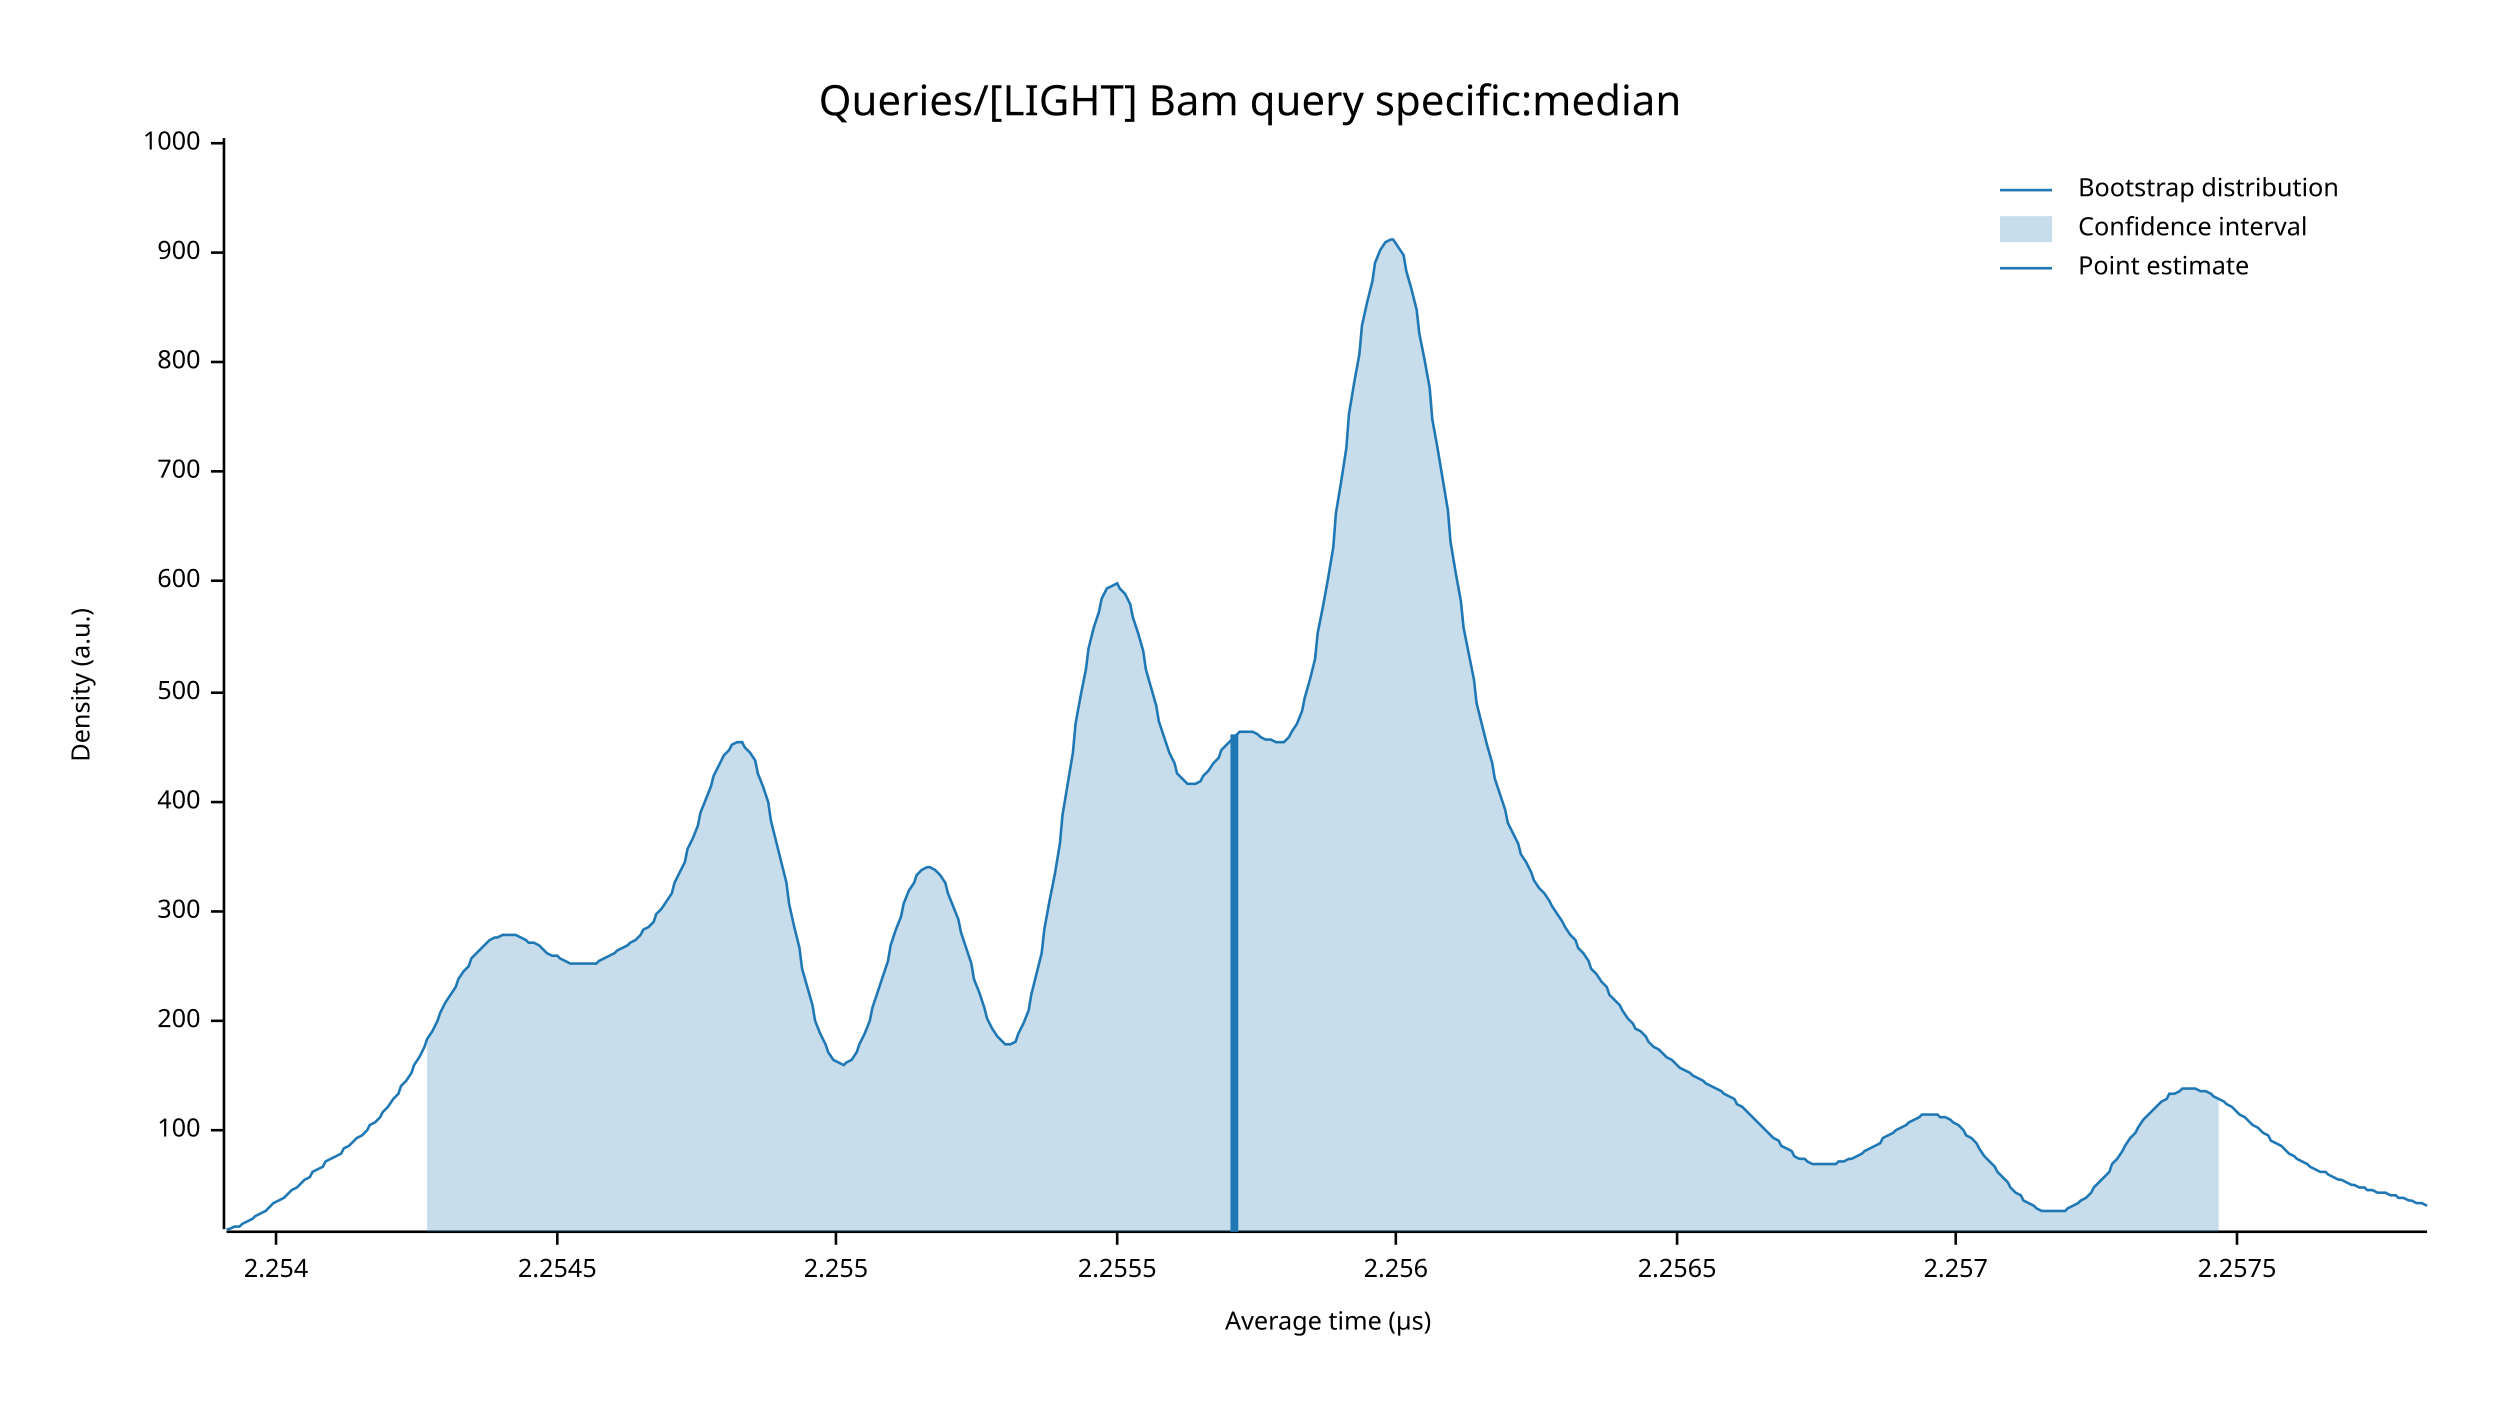
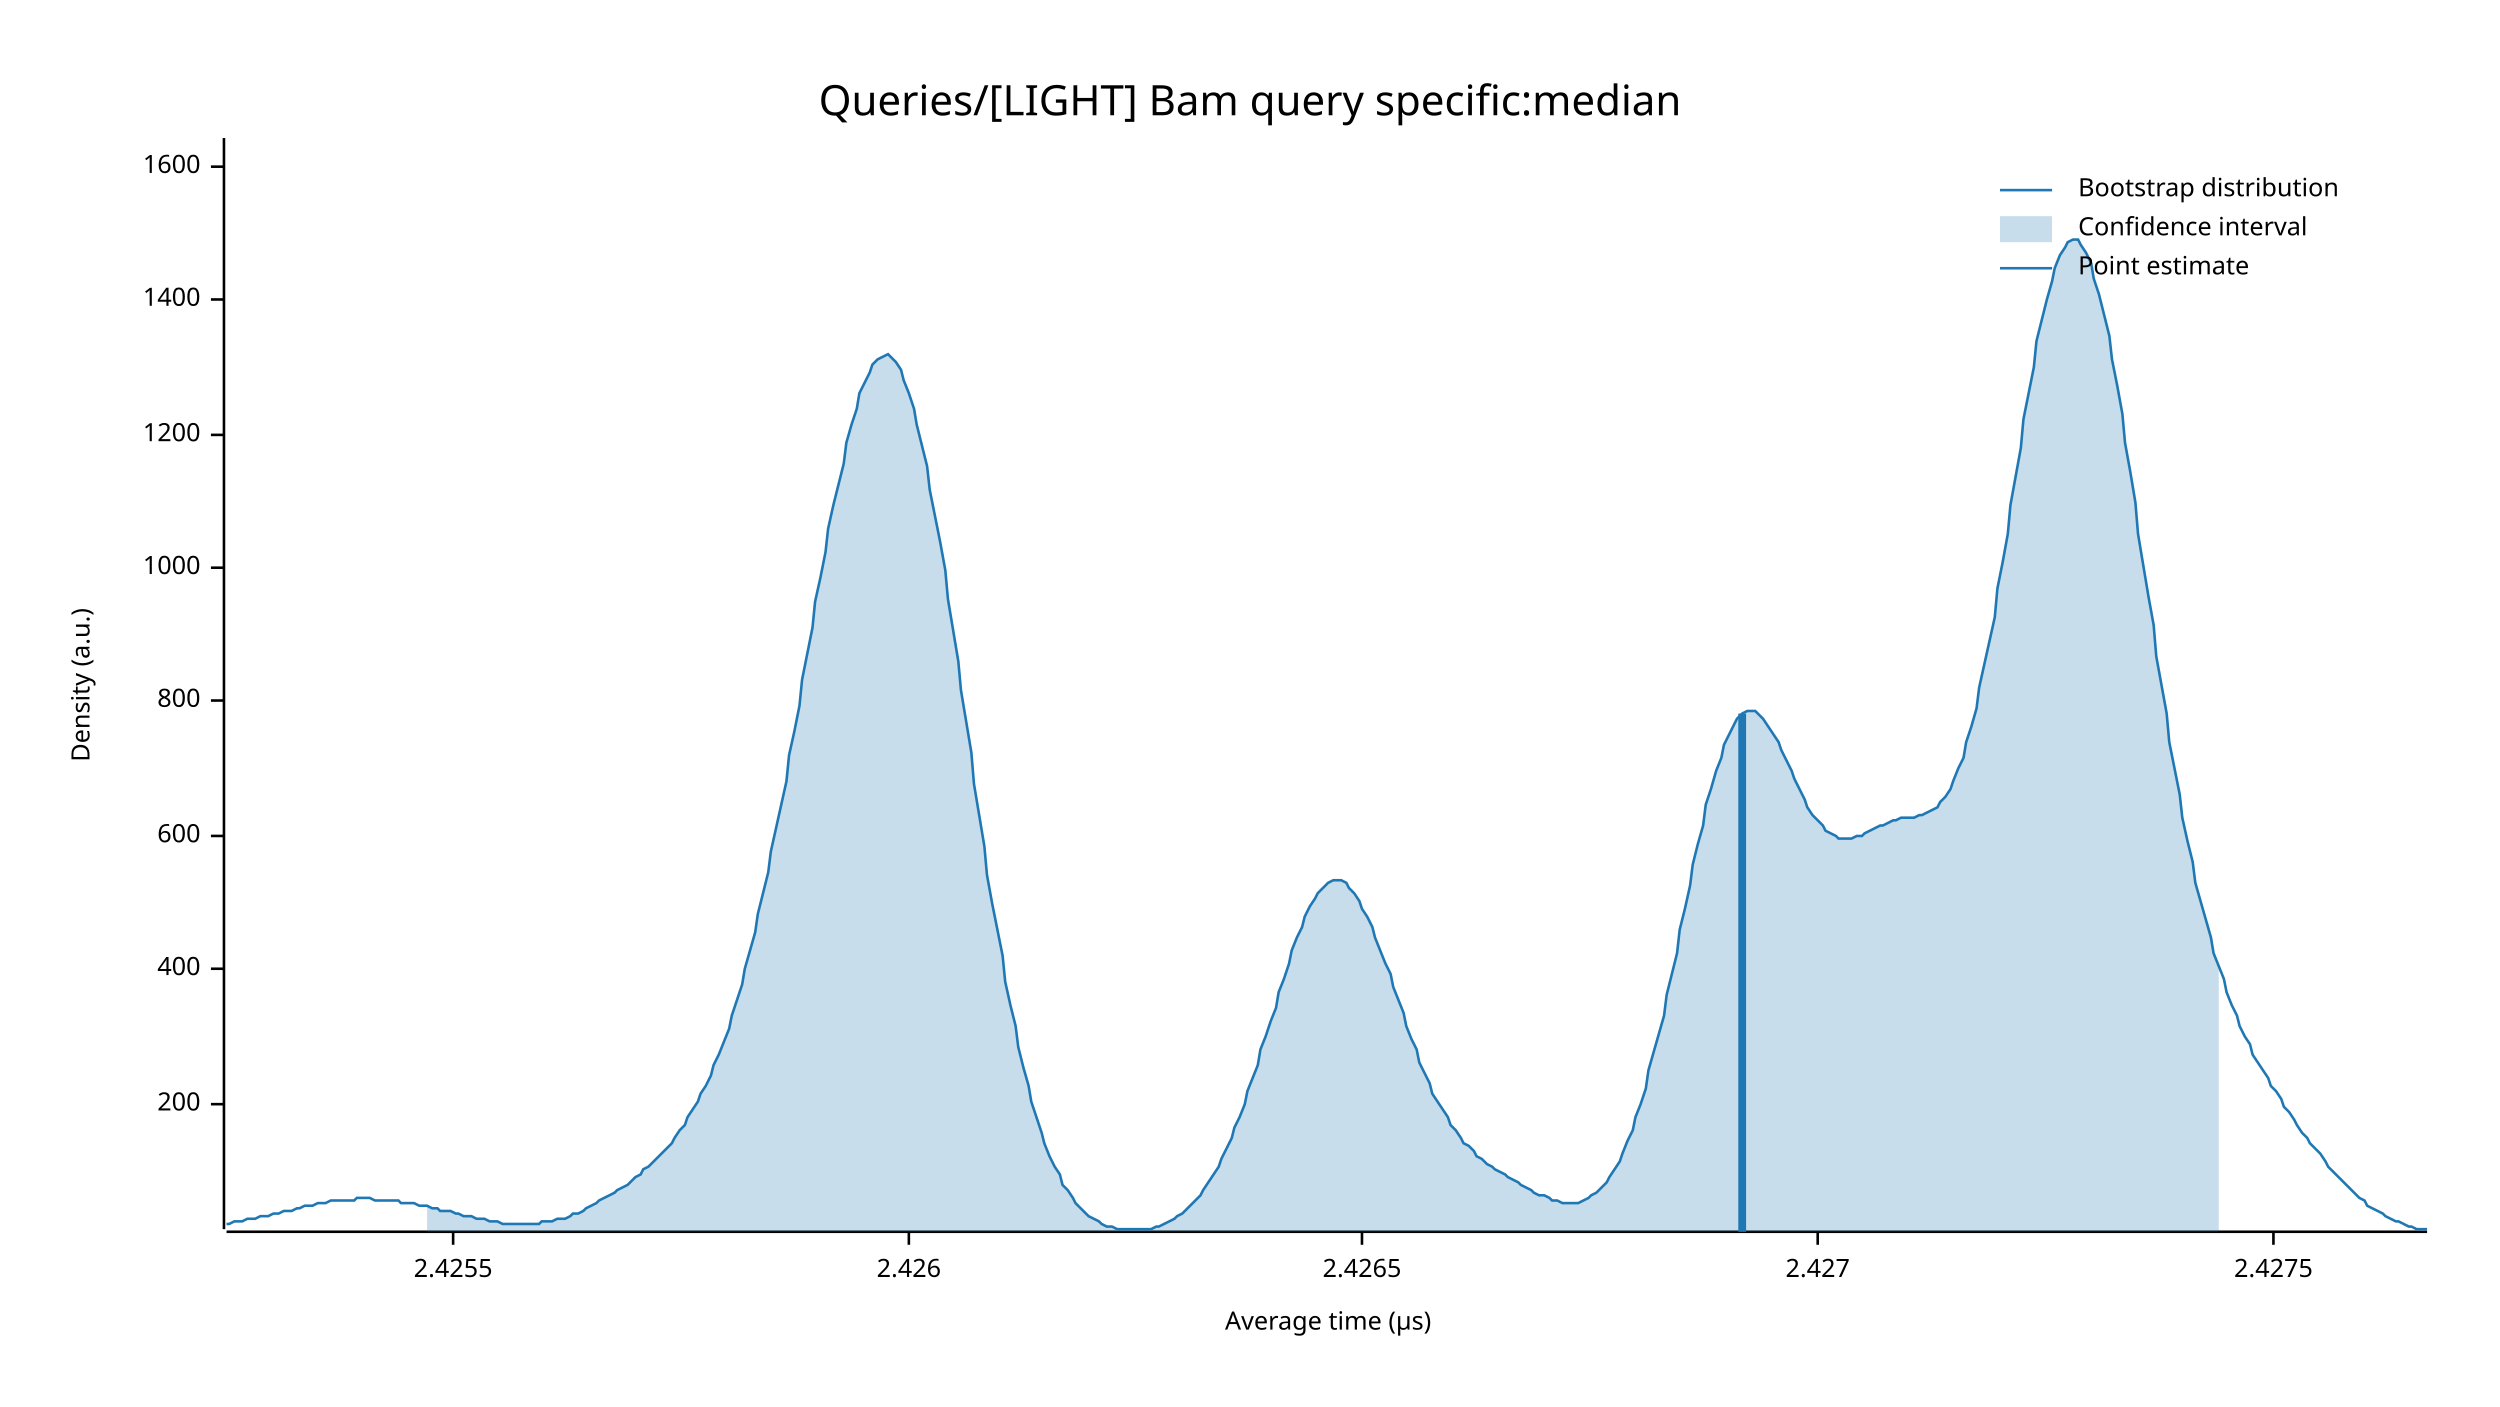
<svg xmlns="http://www.w3.org/2000/svg" width="960" height="540" viewBox="0 0 960 540">
  <text x="480" y="32" dy="0.76em" text-anchor="middle" font-family="sans-serif" font-size="16.129" opacity="1" fill="#000000">
Queries/[LIGHT] Bam query specific:median
</text>
  <text x="27" y="263" dy="0.76em" text-anchor="middle" font-family="sans-serif" font-size="9.677" opacity="1" fill="#000000" transform="rotate(270, 27, 263)">
Density (a.u.)
</text>
  <text x="510" y="513" dy="-0.5ex" text-anchor="middle" font-family="sans-serif" font-size="9.677" opacity="1" fill="#000000">
Average time (µs)
</text>
  <polyline fill="none" opacity="1" stroke="#000000" stroke-width="1" points="86,53 86,472 " />
-   <text x="77" y="434" dy="0.5ex" text-anchor="end" font-family="sans-serif" font-size="9.677" opacity="1" fill="#000000">
- 100
- </text>
-   <polyline fill="none" opacity="1" stroke="#000000" stroke-width="1" points="81,434 86,434 " />
-   <text x="77" y="392" dy="0.5ex" text-anchor="end" font-family="sans-serif" font-size="9.677" opacity="1" fill="#000000">
+   <text x="77" y="424" dy="0.5ex" text-anchor="end" font-family="sans-serif" font-size="9.677" opacity="1" fill="#000000">
200
</text>
-   <polyline fill="none" opacity="1" stroke="#000000" stroke-width="1" points="81,392 86,392 " />
-   <text x="77" y="350" dy="0.5ex" text-anchor="end" font-family="sans-serif" font-size="9.677" opacity="1" fill="#000000">
- 300
- </text>
-   <polyline fill="none" opacity="1" stroke="#000000" stroke-width="1" points="81,350 86,350 " />
-   <text x="77" y="308" dy="0.5ex" text-anchor="end" font-family="sans-serif" font-size="9.677" opacity="1" fill="#000000">
+   <polyline fill="none" opacity="1" stroke="#000000" stroke-width="1" points="81,424 86,424 " />
+   <text x="77" y="372" dy="0.5ex" text-anchor="end" font-family="sans-serif" font-size="9.677" opacity="1" fill="#000000">
400
</text>
-   <polyline fill="none" opacity="1" stroke="#000000" stroke-width="1" points="81,308 86,308 " />
-   <text x="77" y="266" dy="0.5ex" text-anchor="end" font-family="sans-serif" font-size="9.677" opacity="1" fill="#000000">
- 500
- </text>
-   <polyline fill="none" opacity="1" stroke="#000000" stroke-width="1" points="81,266 86,266 " />
-   <text x="77" y="223" dy="0.5ex" text-anchor="end" font-family="sans-serif" font-size="9.677" opacity="1" fill="#000000">
+   <polyline fill="none" opacity="1" stroke="#000000" stroke-width="1" points="81,372 86,372 " />
+   <text x="77" y="321" dy="0.5ex" text-anchor="end" font-family="sans-serif" font-size="9.677" opacity="1" fill="#000000">
600
</text>
-   <polyline fill="none" opacity="1" stroke="#000000" stroke-width="1" points="81,223 86,223 " />
-   <text x="77" y="181" dy="0.5ex" text-anchor="end" font-family="sans-serif" font-size="9.677" opacity="1" fill="#000000">
- 700
- </text>
-   <polyline fill="none" opacity="1" stroke="#000000" stroke-width="1" points="81,181 86,181 " />
-   <text x="77" y="139" dy="0.5ex" text-anchor="end" font-family="sans-serif" font-size="9.677" opacity="1" fill="#000000">
+   <polyline fill="none" opacity="1" stroke="#000000" stroke-width="1" points="81,321 86,321 " />
+   <text x="77" y="269" dy="0.5ex" text-anchor="end" font-family="sans-serif" font-size="9.677" opacity="1" fill="#000000">
800
</text>
-   <polyline fill="none" opacity="1" stroke="#000000" stroke-width="1" points="81,139 86,139 " />
-   <text x="77" y="97" dy="0.5ex" text-anchor="end" font-family="sans-serif" font-size="9.677" opacity="1" fill="#000000">
- 900
- </text>
-   <polyline fill="none" opacity="1" stroke="#000000" stroke-width="1" points="81,97 86,97 " />
-   <text x="77" y="55" dy="0.5ex" text-anchor="end" font-family="sans-serif" font-size="9.677" opacity="1" fill="#000000">
+   <polyline fill="none" opacity="1" stroke="#000000" stroke-width="1" points="81,269 86,269 " />
+   <text x="77" y="218" dy="0.5ex" text-anchor="end" font-family="sans-serif" font-size="9.677" opacity="1" fill="#000000">
1000
</text>
-   <polyline fill="none" opacity="1" stroke="#000000" stroke-width="1" points="81,55 86,55 " />
+   <polyline fill="none" opacity="1" stroke="#000000" stroke-width="1" points="81,218 86,218 " />
+   <text x="77" y="167" dy="0.5ex" text-anchor="end" font-family="sans-serif" font-size="9.677" opacity="1" fill="#000000">
+ 1200
+ </text>
+   <polyline fill="none" opacity="1" stroke="#000000" stroke-width="1" points="81,167 86,167 " />
+   <text x="77" y="115" dy="0.5ex" text-anchor="end" font-family="sans-serif" font-size="9.677" opacity="1" fill="#000000">
+ 1400
+ </text>
+   <polyline fill="none" opacity="1" stroke="#000000" stroke-width="1" points="81,115 86,115 " />
+   <text x="77" y="64" dy="0.5ex" text-anchor="end" font-family="sans-serif" font-size="9.677" opacity="1" fill="#000000">
+ 1600
+ </text>
+   <polyline fill="none" opacity="1" stroke="#000000" stroke-width="1" points="81,64 86,64 " />
  <polyline fill="none" opacity="1" stroke="#000000" stroke-width="1" points="87,473 932,473 " />
-   <text x="106" y="483" dy="0.76em" text-anchor="middle" font-family="sans-serif" font-size="9.677" opacity="1" fill="#000000">
- 2.254
+   <text x="174" y="483" dy="0.76em" text-anchor="middle" font-family="sans-serif" font-size="9.677" opacity="1" fill="#000000">
+ 2.4255
</text>
-   <polyline fill="none" opacity="1" stroke="#000000" stroke-width="1" points="106,473 106,478 " />
-   <text x="214" y="483" dy="0.76em" text-anchor="middle" font-family="sans-serif" font-size="9.677" opacity="1" fill="#000000">
- 2.2545
+   <polyline fill="none" opacity="1" stroke="#000000" stroke-width="1" points="174,473 174,478 " />
+   <text x="349" y="483" dy="0.76em" text-anchor="middle" font-family="sans-serif" font-size="9.677" opacity="1" fill="#000000">
+ 2.426
</text>
-   <polyline fill="none" opacity="1" stroke="#000000" stroke-width="1" points="214,473 214,478 " />
-   <text x="321" y="483" dy="0.76em" text-anchor="middle" font-family="sans-serif" font-size="9.677" opacity="1" fill="#000000">
- 2.255
+   <polyline fill="none" opacity="1" stroke="#000000" stroke-width="1" points="349,473 349,478 " />
+   <text x="523" y="483" dy="0.76em" text-anchor="middle" font-family="sans-serif" font-size="9.677" opacity="1" fill="#000000">
+ 2.4265
</text>
-   <polyline fill="none" opacity="1" stroke="#000000" stroke-width="1" points="321,473 321,478 " />
-   <text x="429" y="483" dy="0.76em" text-anchor="middle" font-family="sans-serif" font-size="9.677" opacity="1" fill="#000000">
- 2.2555
+   <polyline fill="none" opacity="1" stroke="#000000" stroke-width="1" points="523,473 523,478 " />
+   <text x="698" y="483" dy="0.76em" text-anchor="middle" font-family="sans-serif" font-size="9.677" opacity="1" fill="#000000">
+ 2.427
</text>
-   <polyline fill="none" opacity="1" stroke="#000000" stroke-width="1" points="429,473 429,478 " />
-   <text x="536" y="483" dy="0.76em" text-anchor="middle" font-family="sans-serif" font-size="9.677" opacity="1" fill="#000000">
- 2.256
+   <polyline fill="none" opacity="1" stroke="#000000" stroke-width="1" points="698,473 698,478 " />
+   <text x="873" y="483" dy="0.76em" text-anchor="middle" font-family="sans-serif" font-size="9.677" opacity="1" fill="#000000">
+ 2.4275
</text>
-   <polyline fill="none" opacity="1" stroke="#000000" stroke-width="1" points="536,473 536,478 " />
-   <text x="644" y="483" dy="0.76em" text-anchor="middle" font-family="sans-serif" font-size="9.677" opacity="1" fill="#000000">
- 2.2565
- </text>
-   <polyline fill="none" opacity="1" stroke="#000000" stroke-width="1" points="644,473 644,478 " />
-   <text x="751" y="483" dy="0.76em" text-anchor="middle" font-family="sans-serif" font-size="9.677" opacity="1" fill="#000000">
- 2.257
- </text>
-   <polyline fill="none" opacity="1" stroke="#000000" stroke-width="1" points="751,473 751,478 " />
-   <text x="859" y="483" dy="0.76em" text-anchor="middle" font-family="sans-serif" font-size="9.677" opacity="1" fill="#000000">
- 2.2575
- </text>
-   <polyline fill="none" opacity="1" stroke="#000000" stroke-width="1" points="859,473 859,478 " />
-   <polyline fill="none" opacity="1" stroke="#1F78B4" stroke-width="1" points="87,472 88,472 90,471 92,471 93,470 95,469 97,468 98,467 100,466 102,465 103,464 105,462 107,461 109,460 110,459 112,457 114,456 115,455 117,453 119,452 120,450 122,449 124,448 125,446 127,445 129,444 131,443 132,441 134,440 136,438 137,437 139,436 141,434 142,432 144,431 146,429 147,427 149,425 151,422 153,420 154,417 156,415 158,412 159,409 161,406 163,402 164,399 166,396 168,392 169,389 171,385 173,382 175,379 176,376 178,373 180,371 181,368 183,366 185,364 186,363 188,361 190,360 191,360 193,359 195,359 197,359 198,359 200,360 202,361 203,362 205,362 207,363 208,364 210,366 212,367 214,367 215,368 217,369 219,370 220,370 222,370 224,370 225,370 227,370 229,370 230,369 232,368 234,367 236,366 237,365 239,364 241,363 242,362 244,361 246,359 247,357 249,356 251,354 252,351 254,349 256,346 258,343 259,339 261,335 263,331 264,326 266,322 268,317 269,312 271,307 273,302 274,298 276,294 278,290 280,288 281,286 283,285 285,285 286,287 288,289 290,292 291,297 293,302 295,308 296,315 298,323 300,331 302,339 303,347 305,356 307,364 308,372 310,379 312,386 313,392 315,397 317,401 318,404 320,407 322,408 324,409 325,408 327,407 329,404 330,401 332,397 334,392 335,387 337,381 339,375 341,369 342,363 344,357 346,352 347,347 349,342 351,339 352,336 354,334 356,333 357,333 359,334 361,336 363,339 364,343 366,348 368,353 369,358 371,364 373,370 374,376 376,381 378,387 379,391 381,395 383,398 385,400 386,401 388,401 390,400 391,397 393,393 395,388 396,382 398,374 400,366 401,357 403,346 405,336 407,324 408,313 410,301 412,289 413,278 415,267 417,257 418,249 420,241 422,235 423,230 425,226 427,225 429,224 430,226 432,228 434,232 435,237 437,243 439,250 440,257 442,264 444,271 445,277 447,283 449,289 451,293 452,297 454,299 456,301 457,301 459,301 461,300 462,298 464,296 466,293 468,291 469,288 471,286 473,284 474,283 476,281 478,281 479,281 481,281 483,282 484,283 486,284 488,284 490,285 491,285 493,285 495,283 496,281 498,278 500,273 501,268 503,261 505,253 506,243 508,233 510,222 512,210 513,197 515,185 517,172 518,159 520,147 522,136 523,125 525,116 527,108 528,101 530,96 532,93 534,92 535,92 537,95 539,98 540,104 542,111 544,119 545,128 547,138 549,149 550,161 552,172 554,184 556,196 557,208 559,220 561,231 562,241 564,251 566,261 567,270 569,278 571,286 573,293 574,299 576,305 578,311 579,316 581,320 583,324 584,328 586,331 588,335 589,338 591,341 593,343 595,346 596,348 598,351 600,354 601,356 603,359 605,361 606,364 608,366 610,369 611,372 613,374 615,377 617,379 618,382 620,384 622,386 623,388 625,391 627,393 628,395 630,396 632,398 633,400 635,402 637,403 639,405 640,406 642,407 644,409 645,410 647,411 649,412 650,413 652,414 654,415 655,416 657,417 659,418 661,419 662,420 664,421 666,422 667,424 669,425 671,427 672,428 674,430 676,432 677,433 679,435 681,437 683,438 684,440 686,441 688,442 689,444 691,445 693,445 694,446 696,447 698,447 700,447 701,447 703,447 705,447 706,446 708,446 710,445 711,445 713,444 715,443 716,442 718,441 720,440 722,439 723,437 725,436 727,435 728,434 730,433 732,432 733,431 735,430 737,429 738,428 740,428 742,428 744,428 745,429 747,429 749,430 750,431 752,432 754,434 755,436 757,437 759,439 760,441 762,444 764,446 766,448 767,450 769,452 771,454 772,456 774,458 776,459 777,461 779,462 781,463 782,464 784,465 786,465 788,465 789,465 791,465 793,465 794,464 796,463 798,462 799,461 801,460 803,458 804,456 806,454 808,452 810,450 811,447 813,445 815,442 816,440 818,437 820,435 821,433 823,430 825,428 827,426 828,425 830,423 832,422 833,420 835,420 837,419 838,418 840,418 842,418 843,418 845,419 847,419 849,420 850,421 852,422 854,423 855,424 857,425 859,427 860,428 862,429 864,431 865,432 867,433 869,435 871,436 872,438 874,439 876,440 877,441 879,443 881,444 882,445 884,446 886,447 887,448 889,449 891,450 893,450 894,451 896,452 898,453 899,453 901,454 903,455 904,455 906,456 908,456 909,457 911,457 913,458 915,458 916,458 918,459 920,459 921,460 923,460 925,461 926,461 928,462 930,462 932,463 " />
-   <polygon opacity="0.25" fill="#1F78B4" points="164,399 166,396 168,392 169,389 171,385 173,382 175,379 176,376 178,373 180,371 181,368 183,366 185,364 186,363 188,361 190,360 191,360 193,359 195,359 197,359 198,359 200,360 202,361 203,362 205,362 207,363 208,364 210,366 212,367 214,367 215,368 217,369 219,370 220,370 222,370 224,370 225,370 227,370 229,370 230,369 232,368 234,367 236,366 237,365 239,364 241,363 242,362 244,361 246,359 247,357 249,356 251,354 252,351 254,349 256,346 258,343 259,339 261,335 263,331 264,326 266,322 268,317 269,312 271,307 273,302 274,298 276,294 278,290 280,288 281,286 283,285 285,285 286,287 288,289 290,292 291,297 293,302 295,308 296,315 298,323 300,331 302,339 303,347 305,356 307,364 308,372 310,379 312,386 313,392 315,397 317,401 318,404 320,407 322,408 324,409 325,408 327,407 329,404 330,401 332,397 334,392 335,387 337,381 339,375 341,369 342,363 344,357 346,352 347,347 349,342 351,339 352,336 354,334 356,333 357,333 359,334 361,336 363,339 364,343 366,348 368,353 369,358 371,364 373,370 374,376 376,381 378,387 379,391 381,395 383,398 385,400 386,401 388,401 390,400 391,397 393,393 395,388 396,382 398,374 400,366 401,357 403,346 405,336 407,324 408,313 410,301 412,289 413,278 415,267 417,257 418,249 420,241 422,235 423,230 425,226 427,225 429,224 430,226 432,228 434,232 435,237 437,243 439,250 440,257 442,264 444,271 445,277 447,283 449,289 451,293 452,297 454,299 456,301 457,301 459,301 461,300 462,298 464,296 466,293 468,291 469,288 471,286 473,284 474,283 476,281 478,281 479,281 481,281 483,282 484,283 486,284 488,284 490,285 491,285 493,285 495,283 496,281 498,278 500,273 501,268 503,261 505,253 506,243 508,233 510,222 512,210 513,197 515,185 517,172 518,159 520,147 522,136 523,125 525,116 527,108 528,101 530,96 532,93 534,92 535,92 537,95 539,98 540,104 542,111 544,119 545,128 547,138 549,149 550,161 552,172 554,184 556,196 557,208 559,220 561,231 562,241 564,251 566,261 567,270 569,278 571,286 573,293 574,299 576,305 578,311 579,316 581,320 583,324 584,328 586,331 588,335 589,338 591,341 593,343 595,346 596,348 598,351 600,354 601,356 603,359 605,361 606,364 608,366 610,369 611,372 613,374 615,377 617,379 618,382 620,384 622,386 623,388 625,391 627,393 628,395 630,396 632,398 633,400 635,402 637,403 639,405 640,406 642,407 644,409 645,410 647,411 649,412 650,413 652,414 654,415 655,416 657,417 659,418 661,419 662,420 664,421 666,422 667,424 669,425 671,427 672,428 674,430 676,432 677,433 679,435 681,437 683,438 684,440 686,441 688,442 689,444 691,445 693,445 694,446 696,447 698,447 700,447 701,447 703,447 705,447 706,446 708,446 710,445 711,445 713,444 715,443 716,442 718,441 720,440 722,439 723,437 725,436 727,435 728,434 730,433 732,432 733,431 735,430 737,429 738,428 740,428 742,428 744,428 745,429 747,429 749,430 750,431 752,432 754,434 755,436 757,437 759,439 760,441 762,444 764,446 766,448 767,450 769,452 771,454 772,456 774,458 776,459 777,461 779,462 781,463 782,464 784,465 786,465 788,465 789,465 791,465 793,465 794,464 796,463 798,462 799,461 801,460 803,458 804,456 806,454 808,452 810,450 811,447 813,445 815,442 816,440 818,437 820,435 821,433 823,430 825,428 827,426 828,425 830,423 832,422 833,420 835,420 837,419 838,418 840,418 842,418 843,418 845,419 847,419 849,420 850,421 852,422 852,473 164,473 " />
-   <polyline fill="none" opacity="1" stroke="#1F78B4" stroke-width="3" points="474,473 474,282 " />
+   <polyline fill="none" opacity="1" stroke="#000000" stroke-width="1" points="873,473 873,478 " />
+   <polyline fill="none" opacity="1" stroke="#1F78B4" stroke-width="1" points="87,470 88,470 90,469 92,469 93,469 95,468 97,468 98,468 100,467 102,467 103,467 105,466 107,466 109,465 110,465 112,465 114,464 115,464 117,463 119,463 120,463 122,462 124,462 125,462 127,461 129,461 131,461 132,461 134,461 136,461 137,460 139,460 141,460 142,460 144,461 146,461 147,461 149,461 151,461 153,461 154,462 156,462 158,462 159,462 161,463 163,463 164,463 166,464 168,464 169,465 171,465 173,465 175,466 176,466 178,467 180,467 181,467 183,468 185,468 186,468 188,469 190,469 191,469 193,470 195,470 197,470 198,470 200,470 202,470 203,470 205,470 207,470 208,469 210,469 212,469 214,468 215,468 217,468 219,467 220,466 222,466 224,465 225,464 227,463 229,462 230,461 232,460 234,459 236,458 237,457 239,456 241,455 242,454 244,452 246,451 247,449 249,448 251,446 252,445 254,443 256,441 258,439 259,437 261,434 263,432 264,429 266,426 268,423 269,420 271,417 273,413 274,409 276,405 278,400 280,395 281,390 283,384 285,378 286,372 288,365 290,358 291,351 293,343 295,335 296,327 298,318 300,309 302,300 303,290 305,281 307,271 308,261 310,251 312,241 313,231 315,222 317,212 318,203 320,194 322,186 324,178 325,170 327,163 329,157 330,151 332,147 334,143 335,140 337,138 339,137 341,136 342,137 344,139 346,142 347,146 349,151 351,157 352,163 354,171 356,179 357,188 359,198 361,208 363,219 364,230 366,242 368,254 369,265 371,277 373,289 374,301 376,313 378,325 379,336 381,347 383,357 385,367 386,377 388,386 390,394 391,402 393,410 395,417 396,423 398,429 400,435 401,439 403,444 405,448 407,451 408,455 410,457 412,460 413,462 415,464 417,466 418,467 420,468 422,469 423,470 425,471 427,471 429,472 430,472 432,472 434,472 435,472 437,472 439,472 440,472 442,472 444,471 445,471 447,470 449,469 451,468 452,467 454,466 456,464 457,463 459,461 461,459 462,457 464,454 466,451 468,448 469,445 471,441 473,437 474,433 476,429 478,424 479,419 481,414 483,409 484,403 486,398 488,392 490,387 491,381 493,376 495,370 496,365 498,360 500,356 501,352 503,348 505,345 506,343 508,341 510,339 512,338 513,338 515,338 517,339 518,341 520,343 522,346 523,349 525,352 527,356 528,360 530,365 532,370 534,374 535,379 537,384 539,389 540,394 542,399 544,403 545,408 547,412 549,416 550,420 552,423 554,426 556,429 557,432 559,434 561,437 562,439 564,440 566,442 567,444 569,445 571,447 573,448 574,449 576,450 578,451 579,452 581,453 583,454 584,455 586,456 588,457 589,458 591,459 593,459 595,460 596,461 598,461 600,462 601,462 603,462 605,462 606,462 608,461 610,460 611,459 613,458 615,456 617,454 618,452 620,449 622,446 623,443 625,438 627,434 628,429 630,424 632,418 633,411 635,404 637,397 639,390 640,382 642,374 644,366 645,357 647,349 649,340 650,332 652,324 654,317 655,309 657,303 659,296 661,291 662,286 664,282 666,278 667,276 669,274 671,273 672,273 674,273 676,275 677,276 679,279 681,282 683,285 684,288 686,292 688,296 689,299 691,303 693,307 694,310 696,313 698,315 700,317 701,319 703,320 705,321 706,322 708,322 710,322 711,322 713,321 715,321 716,320 718,319 720,318 722,317 723,317 725,316 727,315 728,315 730,314 732,314 733,314 735,314 737,313 738,313 740,312 742,311 744,310 745,308 747,306 749,303 750,300 752,295 754,291 755,285 757,279 759,272 760,264 762,255 764,246 766,237 767,226 769,216 771,205 772,194 774,183 776,172 777,161 779,151 781,141 782,131 784,123 786,115 788,108 789,103 791,98 793,95 794,93 796,92 798,92 799,94 801,97 803,101 804,107 806,113 808,121 810,129 811,138 813,148 815,159 816,170 818,181 820,193 821,205 823,217 825,229 827,240 828,252 830,263 832,274 833,285 835,295 837,305 838,314 840,323 842,331 843,339 845,346 847,353 849,360 850,366 852,371 854,376 855,381 857,386 859,390 860,394 862,398 864,401 865,405 867,408 869,411 871,414 872,417 874,419 876,422 877,425 879,427 881,430 882,432 884,435 886,437 887,439 889,441 891,443 893,446 894,448 896,450 898,452 899,453 901,455 903,457 904,458 906,460 908,461 909,463 911,464 913,465 915,466 916,467 918,468 920,469 921,469 923,470 925,471 926,471 928,472 930,472 932,472 " />
+   <polygon opacity="0.25" fill="#1F78B4" points="164,463 166,464 168,464 169,465 171,465 173,465 175,466 176,466 178,467 180,467 181,467 183,468 185,468 186,468 188,469 190,469 191,469 193,470 195,470 197,470 198,470 200,470 202,470 203,470 205,470 207,470 208,469 210,469 212,469 214,468 215,468 217,468 219,467 220,466 222,466 224,465 225,464 227,463 229,462 230,461 232,460 234,459 236,458 237,457 239,456 241,455 242,454 244,452 246,451 247,449 249,448 251,446 252,445 254,443 256,441 258,439 259,437 261,434 263,432 264,429 266,426 268,423 269,420 271,417 273,413 274,409 276,405 278,400 280,395 281,390 283,384 285,378 286,372 288,365 290,358 291,351 293,343 295,335 296,327 298,318 300,309 302,300 303,290 305,281 307,271 308,261 310,251 312,241 313,231 315,222 317,212 318,203 320,194 322,186 324,178 325,170 327,163 329,157 330,151 332,147 334,143 335,140 337,138 339,137 341,136 342,137 344,139 346,142 347,146 349,151 351,157 352,163 354,171 356,179 357,188 359,198 361,208 363,219 364,230 366,242 368,254 369,265 371,277 373,289 374,301 376,313 378,325 379,336 381,347 383,357 385,367 386,377 388,386 390,394 391,402 393,410 395,417 396,423 398,429 400,435 401,439 403,444 405,448 407,451 408,455 410,457 412,460 413,462 415,464 417,466 418,467 420,468 422,469 423,470 425,471 427,471 429,472 430,472 432,472 434,472 435,472 437,472 439,472 440,472 442,472 444,471 445,471 447,470 449,469 451,468 452,467 454,466 456,464 457,463 459,461 461,459 462,457 464,454 466,451 468,448 469,445 471,441 473,437 474,433 476,429 478,424 479,419 481,414 483,409 484,403 486,398 488,392 490,387 491,381 493,376 495,370 496,365 498,360 500,356 501,352 503,348 505,345 506,343 508,341 510,339 512,338 513,338 515,338 517,339 518,341 520,343 522,346 523,349 525,352 527,356 528,360 530,365 532,370 534,374 535,379 537,384 539,389 540,394 542,399 544,403 545,408 547,412 549,416 550,420 552,423 554,426 556,429 557,432 559,434 561,437 562,439 564,440 566,442 567,444 569,445 571,447 573,448 574,449 576,450 578,451 579,452 581,453 583,454 584,455 586,456 588,457 589,458 591,459 593,459 595,460 596,461 598,461 600,462 601,462 603,462 605,462 606,462 608,461 610,460 611,459 613,458 615,456 617,454 618,452 620,449 622,446 623,443 625,438 627,434 628,429 630,424 632,418 633,411 635,404 637,397 639,390 640,382 642,374 644,366 645,357 647,349 649,340 650,332 652,324 654,317 655,309 657,303 659,296 661,291 662,286 664,282 666,278 667,276 669,274 671,273 672,273 674,273 676,275 677,276 679,279 681,282 683,285 684,288 686,292 688,296 689,299 691,303 693,307 694,310 696,313 698,315 700,317 701,319 703,320 705,321 706,322 708,322 710,322 711,322 713,321 715,321 716,320 718,319 720,318 722,317 723,317 725,316 727,315 728,315 730,314 732,314 733,314 735,314 737,313 738,313 740,312 742,311 744,310 745,308 747,306 749,303 750,300 752,295 754,291 755,285 757,279 759,272 760,264 762,255 764,246 766,237 767,226 769,216 771,205 772,194 774,183 776,172 777,161 779,151 781,141 782,131 784,123 786,115 788,108 789,103 791,98 793,95 794,93 796,92 798,92 799,94 801,97 803,101 804,107 806,113 808,121 810,129 811,138 813,148 815,159 816,170 818,181 820,193 821,205 823,217 825,229 827,240 828,252 830,263 832,274 833,285 835,295 837,305 838,314 840,323 842,331 843,339 845,346 847,353 849,360 850,366 852,371 852,473 164,473 " />
+   <polyline fill="none" opacity="1" stroke="#1F78B4" stroke-width="3" points="669,473 669,274 " />
  <text x="798" y="68" dy="0.76em" text-anchor="start" font-family="sans-serif" font-size="9.677" opacity="1" fill="#000000">
Bootstrap distribution
</text>
  <text x="798" y="83" dy="0.76em" text-anchor="start" font-family="sans-serif" font-size="9.677" opacity="1" fill="#000000">
Confidence interval
</text>
  <text x="798" y="98" dy="0.76em" text-anchor="start" font-family="sans-serif" font-size="9.677" opacity="1" fill="#000000">
Point estimate
</text>
  <polyline fill="none" opacity="1" stroke="#1F78B4" stroke-width="1" points="768,73 788,73 " />
  <rect x="768" y="83" width="20" height="10" opacity="0.25" fill="#1F78B4" stroke="none" />
  <polyline fill="none" opacity="1" stroke="#1F78B4" stroke-width="1" points="768,103 788,103 " />
</svg>
